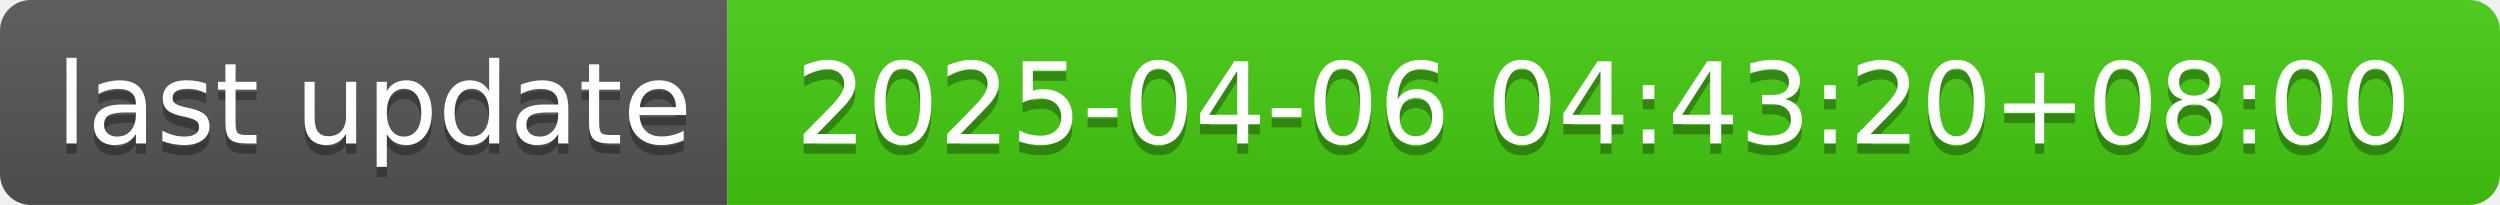
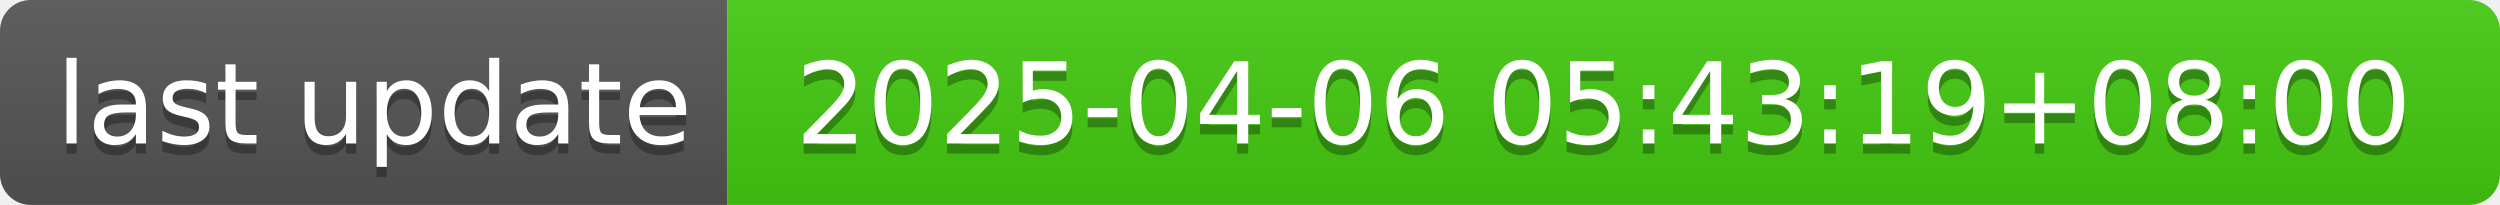
- <svg xmlns="http://www.w3.org/2000/svg" width="244" height="20" role="img" aria-label="last update: 2025-04-06 04:43:20+08:00">
+ <svg xmlns="http://www.w3.org/2000/svg" width="244" height="20" role="img" aria-label="last update: 2025-04-06 05:43:19+08:00">
  <linearGradient id="s" x2="0" y2="100%">
    <stop offset="0" stop-color="#bbb" stop-opacity=".1" />
    <stop offset="1" stop-opacity=".1" />
  </linearGradient>
  <clipPath id="r">
    <rect width="244" height="20" rx="3" fill="#fff" />
  </clipPath>
  <g clip-path="url(#r)">
    <rect width="71" height="20" fill="#555" />
    <rect x="71" width="173" height="20" fill="#4c1" />
    <rect width="244" height="20" fill="url(#s)" />
  </g>
  <g fill="#fff" text-anchor="middle" font-family="Verdana,Geneva,DejaVu Sans,sans-serif" text-rendering="geometricPrecision" font-size="110">
    <text aria-hidden="true" x="365" y="150" fill="#010101" fill-opacity=".3" transform="scale(.1)" textLength="610">last update</text>
    <text x="365" y="140" transform="scale(.1)" fill="#fff" textLength="610">last update</text>
-     <text aria-hidden="true" x="1565" y="150" fill="#010101" fill-opacity=".3" transform="scale(.1)" textLength="1630">2025-04-06 04:43:20+08:00</text>
-     <text x="1565" y="140" transform="scale(.1)" fill="#fff" textLength="1630">2025-04-06 04:43:20+08:00</text>
+     <text aria-hidden="true" x="1565" y="150" fill="#010101" fill-opacity=".3" transform="scale(.1)" textLength="1630">2025-04-06 05:43:19+08:00</text>
+     <text x="1565" y="140" transform="scale(.1)" fill="#fff" textLength="1630">2025-04-06 05:43:19+08:00</text>
  </g>
</svg>
